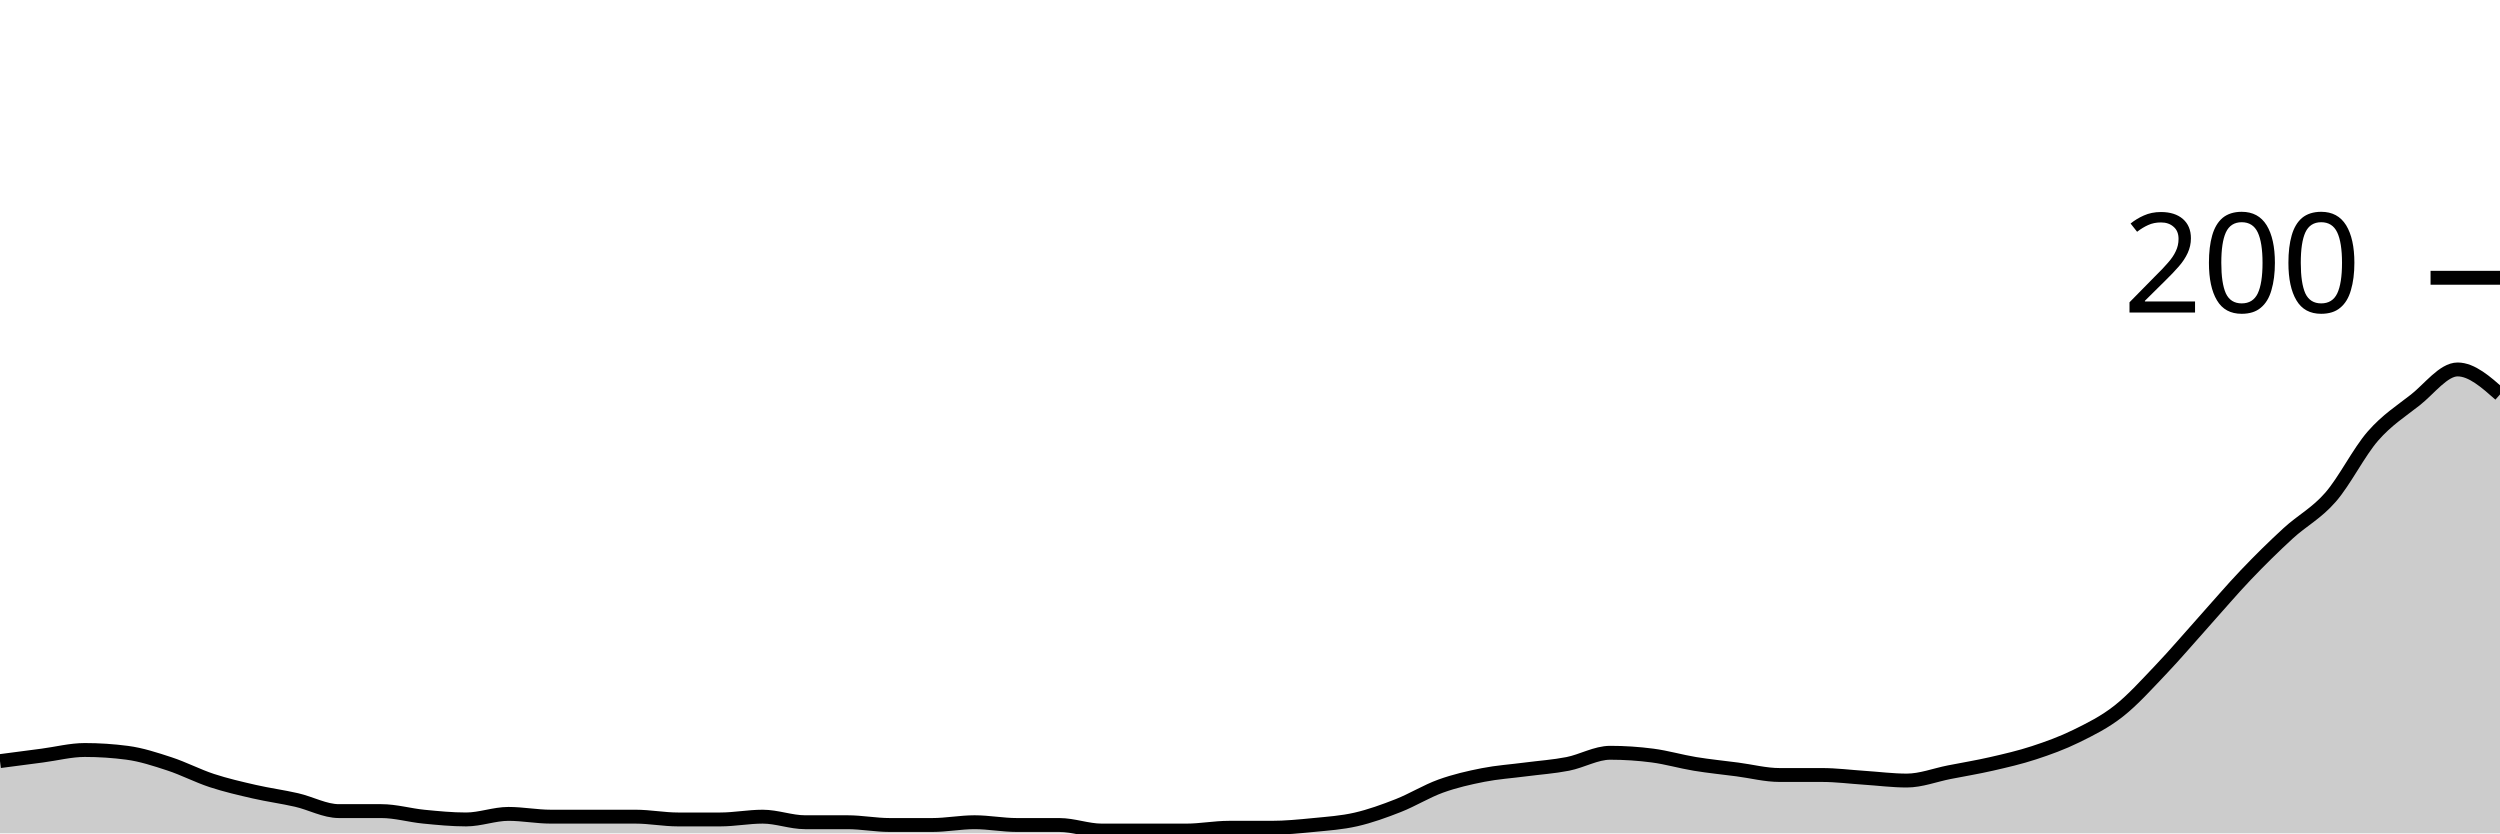
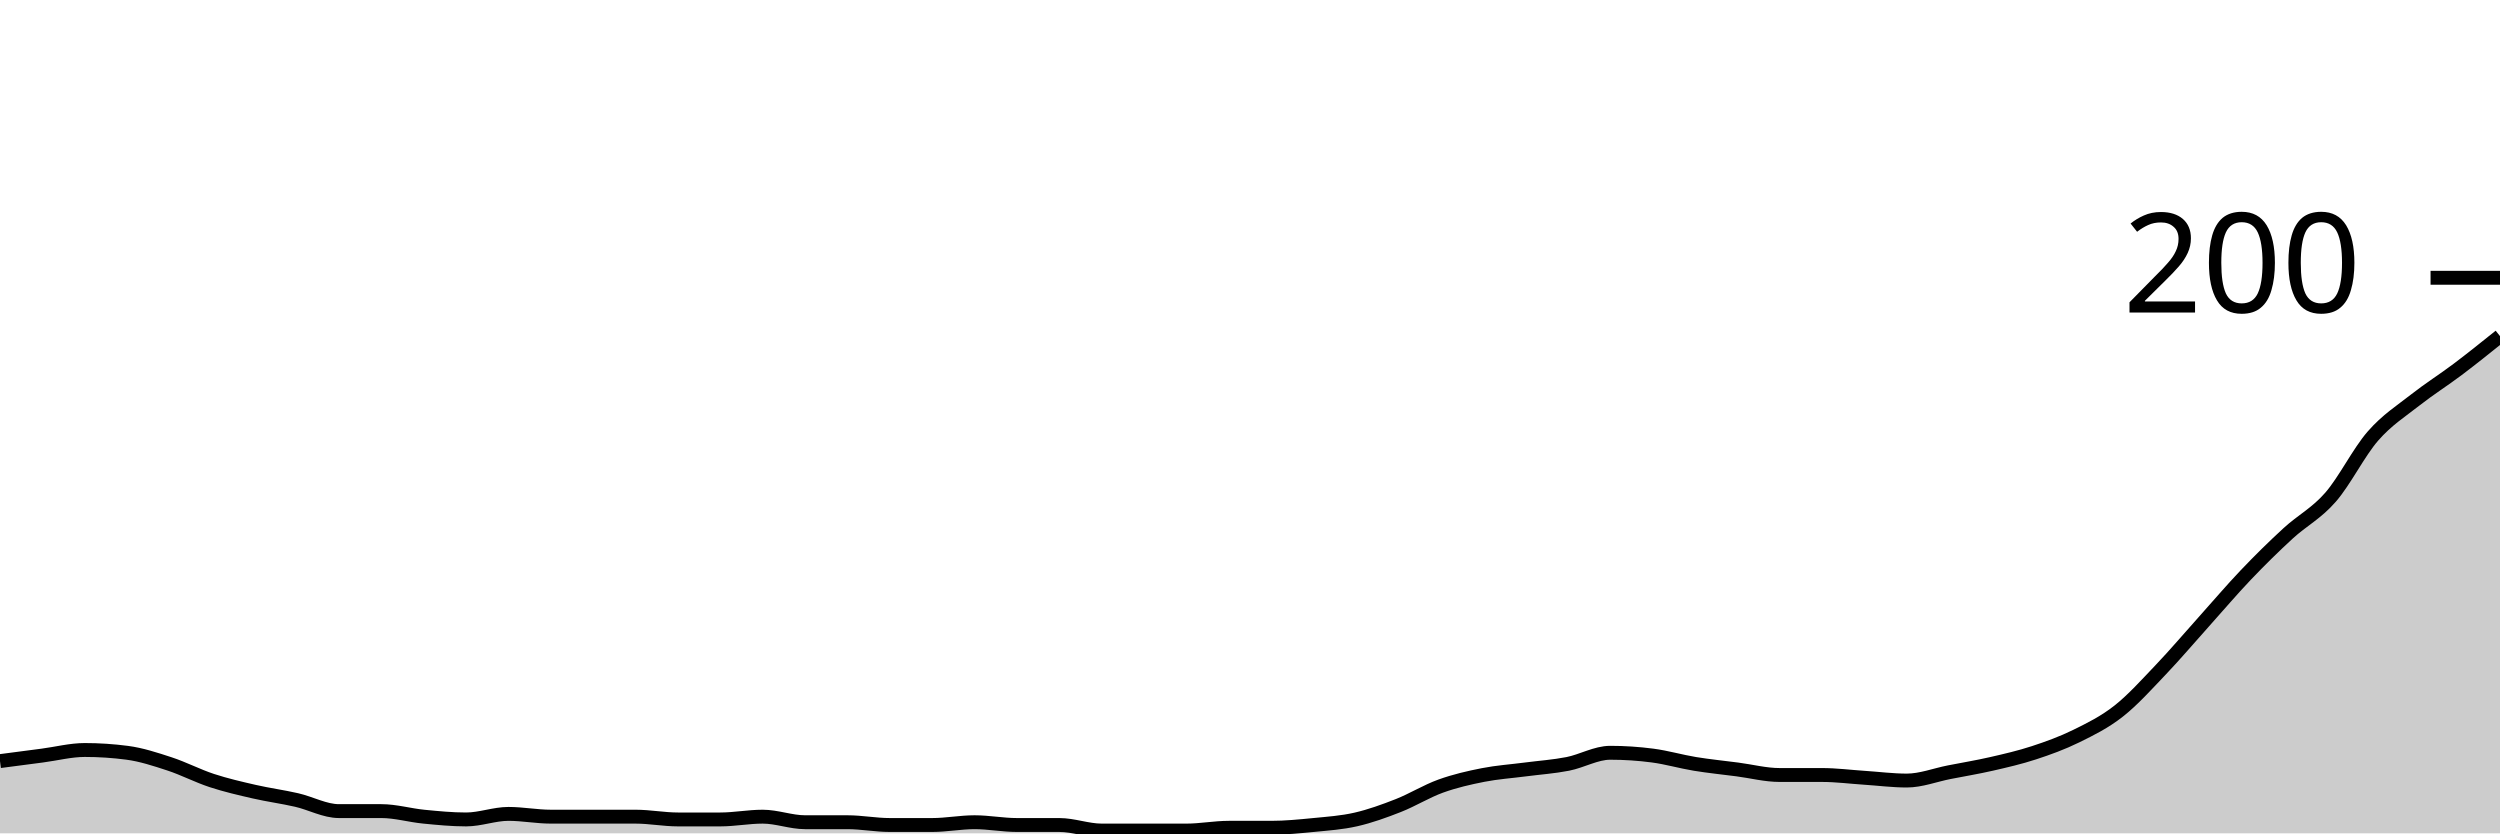
<svg xmlns="http://www.w3.org/2000/svg" viewBox="0 0 180 60">
  <g transform="translate(0,20)">
-     <path class="area" fill="rgba(0, 0, 0, 0.2)" d="M0,34.8C1.017,34.667,2.034,34.533,3.051,34.4C4.068,34.267,5.085,34,6.102,34C7.119,34,8.136,34.067,9.153,34.2C10.169,34.333,11.186,34.667,12.203,35C13.22,35.333,14.237,35.867,15.254,36.2C16.271,36.533,17.288,36.767,18.305,37C19.322,37.233,20.339,37.367,21.356,37.6C22.373,37.833,23.39,38.4,24.407,38.4C25.424,38.4,26.441,38.4,27.458,38.4C28.475,38.4,29.492,38.7,30.508,38.8C31.525,38.9,32.542,39,33.559,39C34.576,39,35.593,38.6,36.61,38.6C37.627,38.6,38.644,38.8,39.661,38.8C40.678,38.8,41.695,38.8,42.712,38.8C43.729,38.8,44.746,38.8,45.763,38.8C46.78,38.8,47.797,39,48.814,39C49.831,39,50.847,39,51.864,39C52.881,39,53.898,38.8,54.915,38.8C55.932,38.8,56.949,39.2,57.966,39.2C58.983,39.2,60,39.2,61.017,39.2C62.034,39.2,63.051,39.4,64.068,39.4C65.085,39.4,66.102,39.4,67.119,39.4C68.136,39.4,69.153,39.2,70.169,39.2C71.186,39.2,72.203,39.4,73.22,39.4C74.237,39.4,75.254,39.4,76.271,39.4C77.288,39.4,78.305,39.8,79.322,39.8C80.339,39.8,81.356,39.8,82.373,39.8C83.39,39.8,84.407,39.8,85.424,39.8C86.441,39.8,87.458,39.6,88.475,39.6C89.492,39.6,90.508,39.6,91.525,39.6C92.542,39.6,93.559,39.5,94.576,39.4C95.593,39.3,96.61,39.233,97.627,39C98.644,38.767,99.661,38.4,100.678,38C101.695,37.6,102.712,36.967,103.729,36.6C104.746,36.233,105.763,36,106.78,35.8C107.797,35.6,108.814,35.533,109.831,35.4C110.847,35.267,111.864,35.2,112.881,35C113.898,34.8,114.915,34.2,115.932,34.2C116.949,34.2,117.966,34.267,118.983,34.4C120,34.533,121.017,34.833,122.034,35C123.051,35.167,124.068,35.267,125.085,35.4C126.102,35.533,127.119,35.8,128.136,35.8C129.153,35.8,130.169,35.8,131.186,35.8C132.203,35.8,133.22,35.933,134.237,36C135.254,36.067,136.271,36.2,137.288,36.2C138.305,36.2,139.322,35.8,140.339,35.6C141.356,35.4,142.373,35.233,143.39,35C144.407,34.767,145.424,34.533,146.441,34.2C147.458,33.867,148.475,33.5,149.492,33C150.508,32.5,151.525,32,152.542,31.2C153.559,30.4,154.576,29.267,155.593,28.2C156.61,27.133,157.627,25.933,158.644,24.8C159.661,23.667,160.678,22.467,161.695,21.4C162.712,20.333,163.729,19.333,164.746,18.4C165.763,17.467,166.78,16.967,167.797,15.8C168.814,14.633,169.831,12.567,170.847,11.4C171.864,10.233,172.881,9.6,173.898,8.8C174.915,8,175.932,6.6,176.949,6.6C177.966,6.6,178.983,7.5,180,8.4L180,40C178.983,40,177.966,40,176.949,40C175.932,40,174.915,40,173.898,40C172.881,40,171.864,40,170.847,40C169.831,40,168.814,40,167.797,40C166.78,40,165.763,40,164.746,40C163.729,40,162.712,40,161.695,40C160.678,40,159.661,40,158.644,40C157.627,40,156.61,40,155.593,40C154.576,40,153.559,40,152.542,40C151.525,40,150.508,40,149.492,40C148.475,40,147.458,40,146.441,40C145.424,40,144.407,40,143.39,40C142.373,40,141.356,40,140.339,40C139.322,40,138.305,40,137.288,40C136.271,40,135.254,40,134.237,40C133.22,40,132.203,40,131.186,40C130.169,40,129.153,40,128.136,40C127.119,40,126.102,40,125.085,40C124.068,40,123.051,40,122.034,40C121.017,40,120,40,118.983,40C117.966,40,116.949,40,115.932,40C114.915,40,113.898,40,112.881,40C111.864,40,110.847,40,109.831,40C108.814,40,107.797,40,106.78,40C105.763,40,104.746,40,103.729,40C102.712,40,101.695,40,100.678,40C99.661,40,98.644,40,97.627,40C96.61,40,95.593,40,94.576,40C93.559,40,92.542,40,91.525,40C90.508,40,89.492,40,88.475,40C87.458,40,86.441,40,85.424,40C84.407,40,83.39,40,82.373,40C81.356,40,80.339,40,79.322,40C78.305,40,77.288,40,76.271,40C75.254,40,74.237,40,73.22,40C72.203,40,71.186,40,70.169,40C69.153,40,68.136,40,67.119,40C66.102,40,65.085,40,64.068,40C63.051,40,62.034,40,61.017,40C60,40,58.983,40,57.966,40C56.949,40,55.932,40,54.915,40C53.898,40,52.881,40,51.864,40C50.847,40,49.831,40,48.814,40C47.797,40,46.78,40,45.763,40C44.746,40,43.729,40,42.712,40C41.695,40,40.678,40,39.661,40C38.644,40,37.627,40,36.61,40C35.593,40,34.576,40,33.559,40C32.542,40,31.525,40,30.508,40C29.492,40,28.475,40,27.458,40C26.441,40,25.424,40,24.407,40C23.39,40,22.373,40,21.356,40C20.339,40,19.322,40,18.305,40C17.288,40,16.271,40,15.254,40C14.237,40,13.22,40,12.203,40C11.186,40,10.169,40,9.153,40C8.136,40,7.119,40,6.102,40C5.085,40,4.068,40,3.051,40C2.034,40,1.017,40,0,40Z" />
-     <path class="line" stroke="black" fill="none" d="M0,34.8C1.017,34.667,2.034,34.533,3.051,34.4C4.068,34.267,5.085,34,6.102,34C7.119,34,8.136,34.067,9.153,34.2C10.169,34.333,11.186,34.667,12.203,35C13.22,35.333,14.237,35.867,15.254,36.2C16.271,36.533,17.288,36.767,18.305,37C19.322,37.233,20.339,37.367,21.356,37.6C22.373,37.833,23.39,38.4,24.407,38.4C25.424,38.4,26.441,38.4,27.458,38.4C28.475,38.4,29.492,38.7,30.508,38.8C31.525,38.9,32.542,39,33.559,39C34.576,39,35.593,38.6,36.61,38.6C37.627,38.6,38.644,38.8,39.661,38.8C40.678,38.8,41.695,38.8,42.712,38.8C43.729,38.8,44.746,38.8,45.763,38.8C46.78,38.8,47.797,39,48.814,39C49.831,39,50.847,39,51.864,39C52.881,39,53.898,38.8,54.915,38.8C55.932,38.8,56.949,39.2,57.966,39.2C58.983,39.2,60,39.2,61.017,39.2C62.034,39.2,63.051,39.4,64.068,39.4C65.085,39.4,66.102,39.4,67.119,39.4C68.136,39.4,69.153,39.2,70.169,39.2C71.186,39.2,72.203,39.4,73.22,39.4C74.237,39.4,75.254,39.4,76.271,39.4C77.288,39.4,78.305,39.8,79.322,39.8C80.339,39.8,81.356,39.8,82.373,39.8C83.39,39.8,84.407,39.8,85.424,39.8C86.441,39.8,87.458,39.6,88.475,39.6C89.492,39.6,90.508,39.6,91.525,39.6C92.542,39.6,93.559,39.5,94.576,39.4C95.593,39.3,96.61,39.233,97.627,39C98.644,38.767,99.661,38.4,100.678,38C101.695,37.6,102.712,36.967,103.729,36.6C104.746,36.233,105.763,36,106.78,35.8C107.797,35.6,108.814,35.533,109.831,35.4C110.847,35.267,111.864,35.2,112.881,35C113.898,34.8,114.915,34.2,115.932,34.2C116.949,34.2,117.966,34.267,118.983,34.4C120,34.533,121.017,34.833,122.034,35C123.051,35.167,124.068,35.267,125.085,35.4C126.102,35.533,127.119,35.8,128.136,35.8C129.153,35.8,130.169,35.8,131.186,35.8C132.203,35.8,133.22,35.933,134.237,36C135.254,36.067,136.271,36.2,137.288,36.2C138.305,36.2,139.322,35.8,140.339,35.6C141.356,35.4,142.373,35.233,143.39,35C144.407,34.767,145.424,34.533,146.441,34.2C147.458,33.867,148.475,33.5,149.492,33C150.508,32.5,151.525,32,152.542,31.2C153.559,30.4,154.576,29.267,155.593,28.2C156.61,27.133,157.627,25.933,158.644,24.8C159.661,23.667,160.678,22.467,161.695,21.4C162.712,20.333,163.729,19.333,164.746,18.4C165.763,17.467,166.78,16.967,167.797,15.8C168.814,14.633,169.831,12.567,170.847,11.4C171.864,10.233,172.881,9.6,173.898,8.8C174.915,8,175.932,6.6,176.949,6.6C177.966,6.6,178.983,7.5,180,8.4" />
+     <path class="area" fill="rgba(0, 0, 0, 0.2)" d="M0,34.8C1.017,34.667,2.034,34.533,3.051,34.4C4.068,34.267,5.085,34,6.102,34C7.119,34,8.136,34.067,9.153,34.2C10.169,34.333,11.186,34.667,12.203,35C13.22,35.333,14.237,35.867,15.254,36.2C16.271,36.533,17.288,36.767,18.305,37C19.322,37.233,20.339,37.367,21.356,37.6C22.373,37.833,23.39,38.4,24.407,38.4C25.424,38.4,26.441,38.4,27.458,38.4C28.475,38.4,29.492,38.7,30.508,38.8C31.525,38.9,32.542,39,33.559,39C34.576,39,35.593,38.6,36.61,38.6C37.627,38.6,38.644,38.8,39.661,38.8C40.678,38.8,41.695,38.8,42.712,38.8C43.729,38.8,44.746,38.8,45.763,38.8C46.78,38.8,47.797,39,48.814,39C49.831,39,50.847,39,51.864,39C52.881,39,53.898,38.8,54.915,38.8C55.932,38.8,56.949,39.2,57.966,39.2C58.983,39.2,60,39.2,61.017,39.2C62.034,39.2,63.051,39.4,64.068,39.4C65.085,39.4,66.102,39.4,67.119,39.4C68.136,39.4,69.153,39.2,70.169,39.2C71.186,39.2,72.203,39.4,73.22,39.4C74.237,39.4,75.254,39.4,76.271,39.4C77.288,39.4,78.305,39.8,79.322,39.8C80.339,39.8,81.356,39.8,82.373,39.8C83.39,39.8,84.407,39.8,85.424,39.8C86.441,39.8,87.458,39.6,88.475,39.6C89.492,39.6,90.508,39.6,91.525,39.6C92.542,39.6,93.559,39.5,94.576,39.4C95.593,39.3,96.61,39.233,97.627,39C98.644,38.767,99.661,38.4,100.678,38C101.695,37.6,102.712,36.967,103.729,36.6C104.746,36.233,105.763,36,106.78,35.8C107.797,35.6,108.814,35.533,109.831,35.4C110.847,35.267,111.864,35.2,112.881,35C113.898,34.8,114.915,34.2,115.932,34.2C116.949,34.2,117.966,34.267,118.983,34.4C120,34.533,121.017,34.833,122.034,35C123.051,35.167,124.068,35.267,125.085,35.4C126.102,35.533,127.119,35.8,128.136,35.8C129.153,35.8,130.169,35.8,131.186,35.8C132.203,35.8,133.22,35.933,134.237,36C135.254,36.067,136.271,36.2,137.288,36.2C138.305,36.2,139.322,35.8,140.339,35.6C141.356,35.4,142.373,35.233,143.39,35C144.407,34.767,145.424,34.533,146.441,34.2C147.458,33.867,148.475,33.5,149.492,33C150.508,32.5,151.525,32,152.542,31.2C153.559,30.4,154.576,29.267,155.593,28.2C156.61,27.133,157.627,25.933,158.644,24.8C159.661,23.667,160.678,22.467,161.695,21.4C162.712,20.333,163.729,19.333,164.746,18.4C165.763,17.467,166.78,16.967,167.797,15.8C168.814,14.633,169.831,12.567,170.847,11.4C171.864,10.233,172.881,9.6,173.898,8.8C174.915,8,175.932,7.367,176.949,6.6C177.966,5.833,178.983,5.017,180,4.2L180,40C178.983,40,177.966,40,176.949,40C175.932,40,174.915,40,173.898,40C172.881,40,171.864,40,170.847,40C169.831,40,168.814,40,167.797,40C166.78,40,165.763,40,164.746,40C163.729,40,162.712,40,161.695,40C160.678,40,159.661,40,158.644,40C157.627,40,156.61,40,155.593,40C154.576,40,153.559,40,152.542,40C151.525,40,150.508,40,149.492,40C148.475,40,147.458,40,146.441,40C145.424,40,144.407,40,143.39,40C142.373,40,141.356,40,140.339,40C139.322,40,138.305,40,137.288,40C136.271,40,135.254,40,134.237,40C133.22,40,132.203,40,131.186,40C130.169,40,129.153,40,128.136,40C127.119,40,126.102,40,125.085,40C124.068,40,123.051,40,122.034,40C121.017,40,120,40,118.983,40C117.966,40,116.949,40,115.932,40C114.915,40,113.898,40,112.881,40C111.864,40,110.847,40,109.831,40C108.814,40,107.797,40,106.78,40C105.763,40,104.746,40,103.729,40C102.712,40,101.695,40,100.678,40C99.661,40,98.644,40,97.627,40C96.61,40,95.593,40,94.576,40C93.559,40,92.542,40,91.525,40C90.508,40,89.492,40,88.475,40C87.458,40,86.441,40,85.424,40C84.407,40,83.39,40,82.373,40C81.356,40,80.339,40,79.322,40C78.305,40,77.288,40,76.271,40C75.254,40,74.237,40,73.22,40C72.203,40,71.186,40,70.169,40C69.153,40,68.136,40,67.119,40C66.102,40,65.085,40,64.068,40C63.051,40,62.034,40,61.017,40C60,40,58.983,40,57.966,40C56.949,40,55.932,40,54.915,40C53.898,40,52.881,40,51.864,40C50.847,40,49.831,40,48.814,40C47.797,40,46.78,40,45.763,40C44.746,40,43.729,40,42.712,40C41.695,40,40.678,40,39.661,40C38.644,40,37.627,40,36.61,40C35.593,40,34.576,40,33.559,40C32.542,40,31.525,40,30.508,40C29.492,40,28.475,40,27.458,40C26.441,40,25.424,40,24.407,40C23.39,40,22.373,40,21.356,40C20.339,40,19.322,40,18.305,40C17.288,40,16.271,40,15.254,40C14.237,40,13.22,40,12.203,40C11.186,40,10.169,40,9.153,40C8.136,40,7.119,40,6.102,40C5.085,40,4.068,40,3.051,40C2.034,40,1.017,40,0,40Z" />
+     <path class="line" stroke="black" fill="none" d="M0,34.8C1.017,34.667,2.034,34.533,3.051,34.4C4.068,34.267,5.085,34,6.102,34C7.119,34,8.136,34.067,9.153,34.2C10.169,34.333,11.186,34.667,12.203,35C13.22,35.333,14.237,35.867,15.254,36.2C16.271,36.533,17.288,36.767,18.305,37C19.322,37.233,20.339,37.367,21.356,37.6C22.373,37.833,23.39,38.4,24.407,38.4C25.424,38.4,26.441,38.4,27.458,38.4C28.475,38.4,29.492,38.7,30.508,38.8C31.525,38.9,32.542,39,33.559,39C34.576,39,35.593,38.6,36.61,38.6C37.627,38.6,38.644,38.8,39.661,38.8C40.678,38.8,41.695,38.8,42.712,38.8C43.729,38.8,44.746,38.8,45.763,38.8C46.78,38.8,47.797,39,48.814,39C49.831,39,50.847,39,51.864,39C52.881,39,53.898,38.8,54.915,38.8C55.932,38.8,56.949,39.2,57.966,39.2C58.983,39.2,60,39.2,61.017,39.2C62.034,39.2,63.051,39.4,64.068,39.4C65.085,39.4,66.102,39.4,67.119,39.4C68.136,39.4,69.153,39.2,70.169,39.2C71.186,39.2,72.203,39.4,73.22,39.4C74.237,39.4,75.254,39.4,76.271,39.4C77.288,39.4,78.305,39.8,79.322,39.8C80.339,39.8,81.356,39.8,82.373,39.8C83.39,39.8,84.407,39.8,85.424,39.8C86.441,39.8,87.458,39.6,88.475,39.6C89.492,39.6,90.508,39.6,91.525,39.6C92.542,39.6,93.559,39.5,94.576,39.4C95.593,39.3,96.61,39.233,97.627,39C98.644,38.767,99.661,38.4,100.678,38C101.695,37.6,102.712,36.967,103.729,36.6C104.746,36.233,105.763,36,106.78,35.8C107.797,35.6,108.814,35.533,109.831,35.4C110.847,35.267,111.864,35.2,112.881,35C113.898,34.8,114.915,34.2,115.932,34.2C116.949,34.2,117.966,34.267,118.983,34.4C120,34.533,121.017,34.833,122.034,35C123.051,35.167,124.068,35.267,125.085,35.4C126.102,35.533,127.119,35.8,128.136,35.8C129.153,35.8,130.169,35.8,131.186,35.8C132.203,35.8,133.22,35.933,134.237,36C135.254,36.067,136.271,36.2,137.288,36.2C138.305,36.2,139.322,35.8,140.339,35.6C141.356,35.4,142.373,35.233,143.39,35C144.407,34.767,145.424,34.533,146.441,34.2C147.458,33.867,148.475,33.5,149.492,33C150.508,32.5,151.525,32,152.542,31.2C153.559,30.4,154.576,29.267,155.593,28.2C156.61,27.133,157.627,25.933,158.644,24.8C159.661,23.667,160.678,22.467,161.695,21.4C162.712,20.333,163.729,19.333,164.746,18.4C165.763,17.467,166.78,16.967,167.797,15.8C168.814,14.633,169.831,12.567,170.847,11.4C171.864,10.233,172.881,9.6,173.898,8.8C174.915,8,175.932,7.367,176.949,6.6C177.966,5.833,178.983,5.017,180,4.2" />
    <path class="axis-ceiling" stroke-width="1" stroke="black" fill="none" d="M175,0L180,0" />
    <text class="axis-ceiling-label" font-family="sans-serif" text-anchor="end" font-size="10px" x="170" y="2.5">200</text>
  </g>
</svg>
